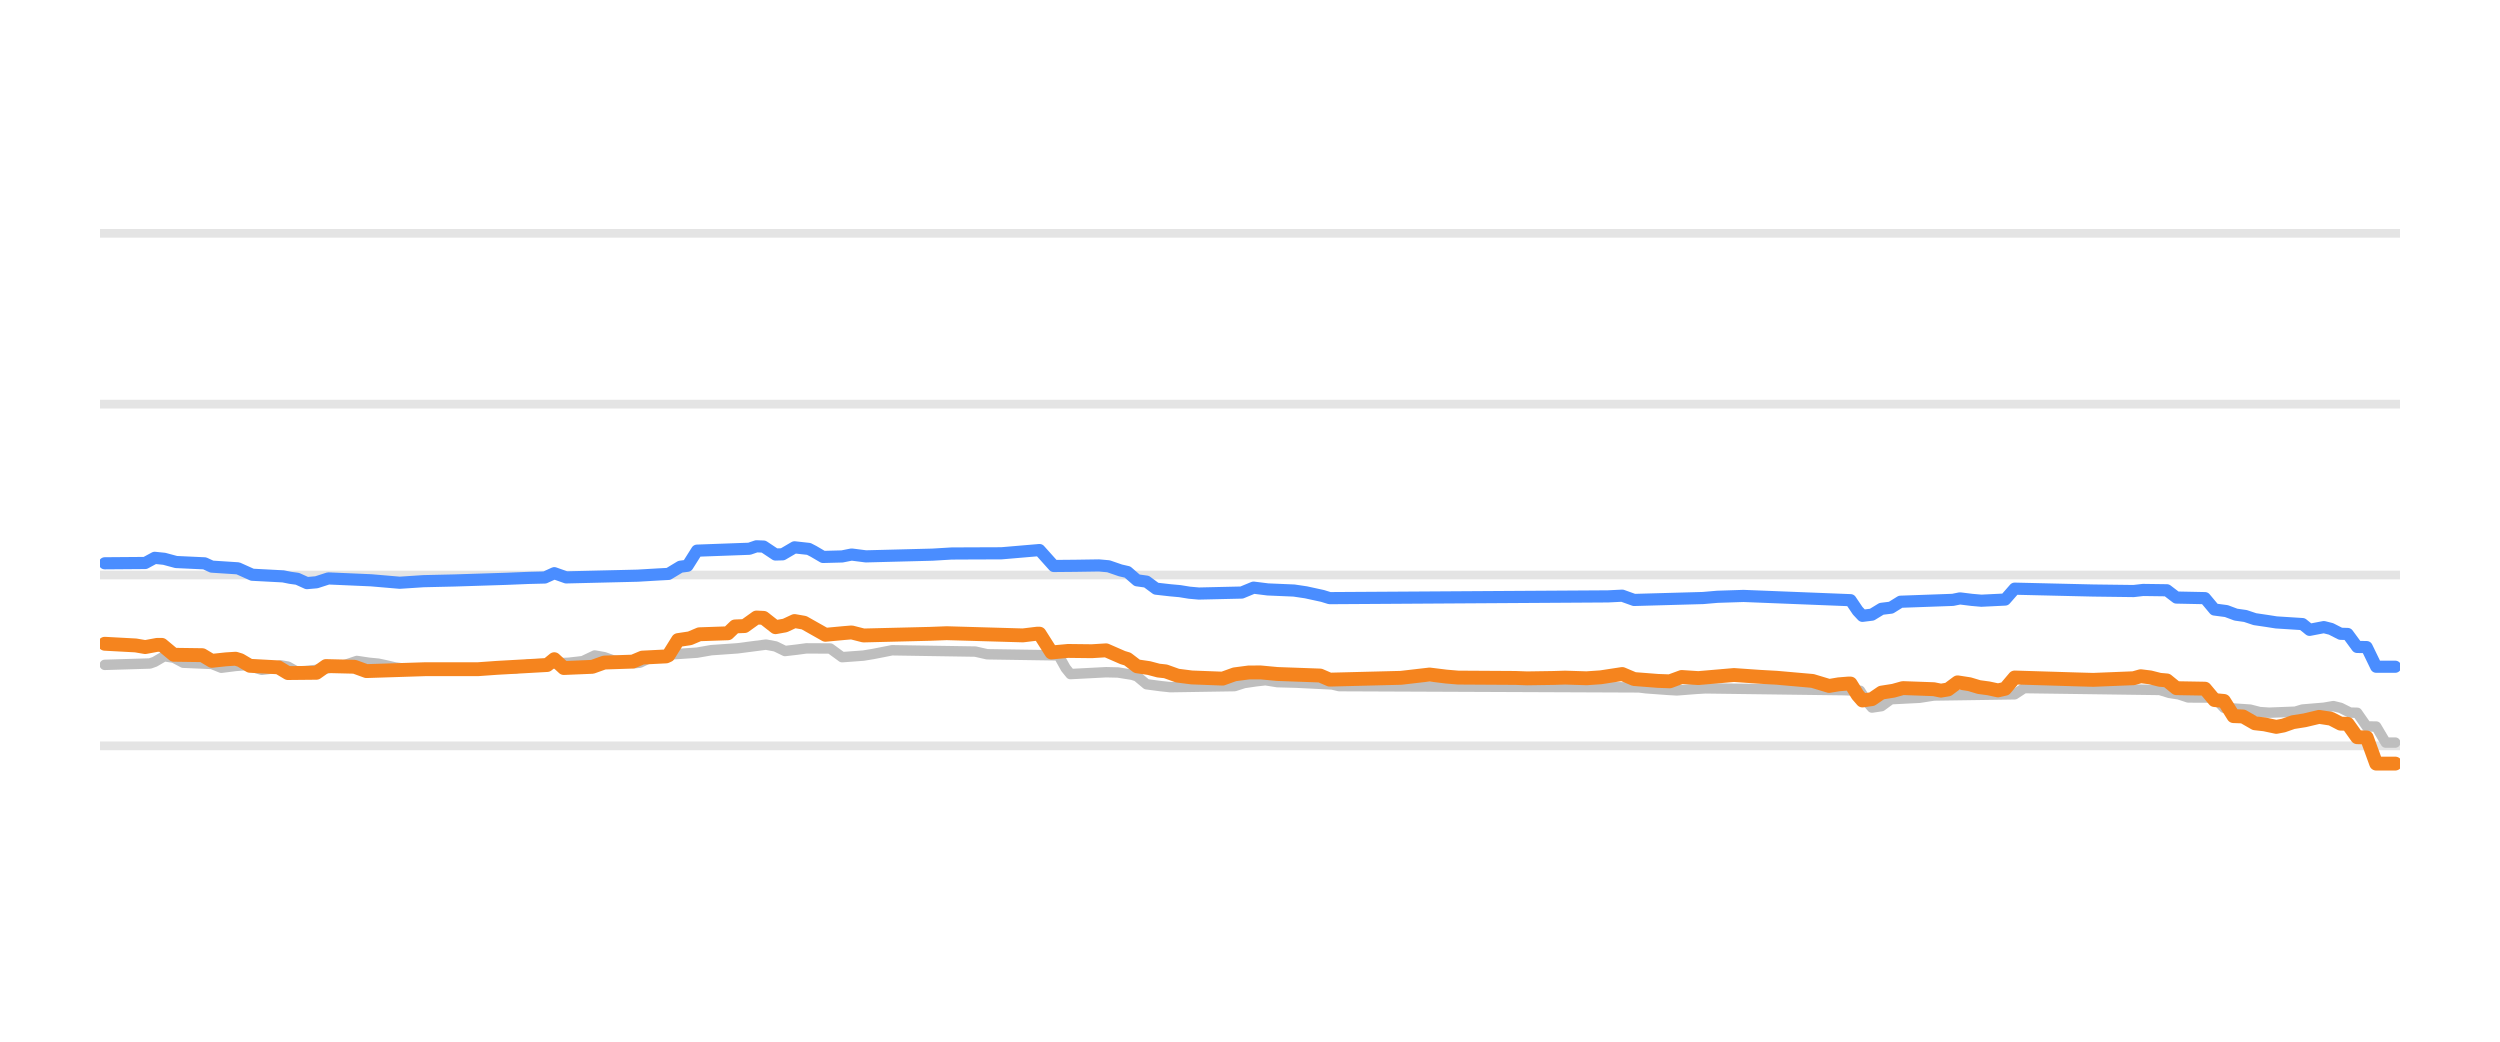
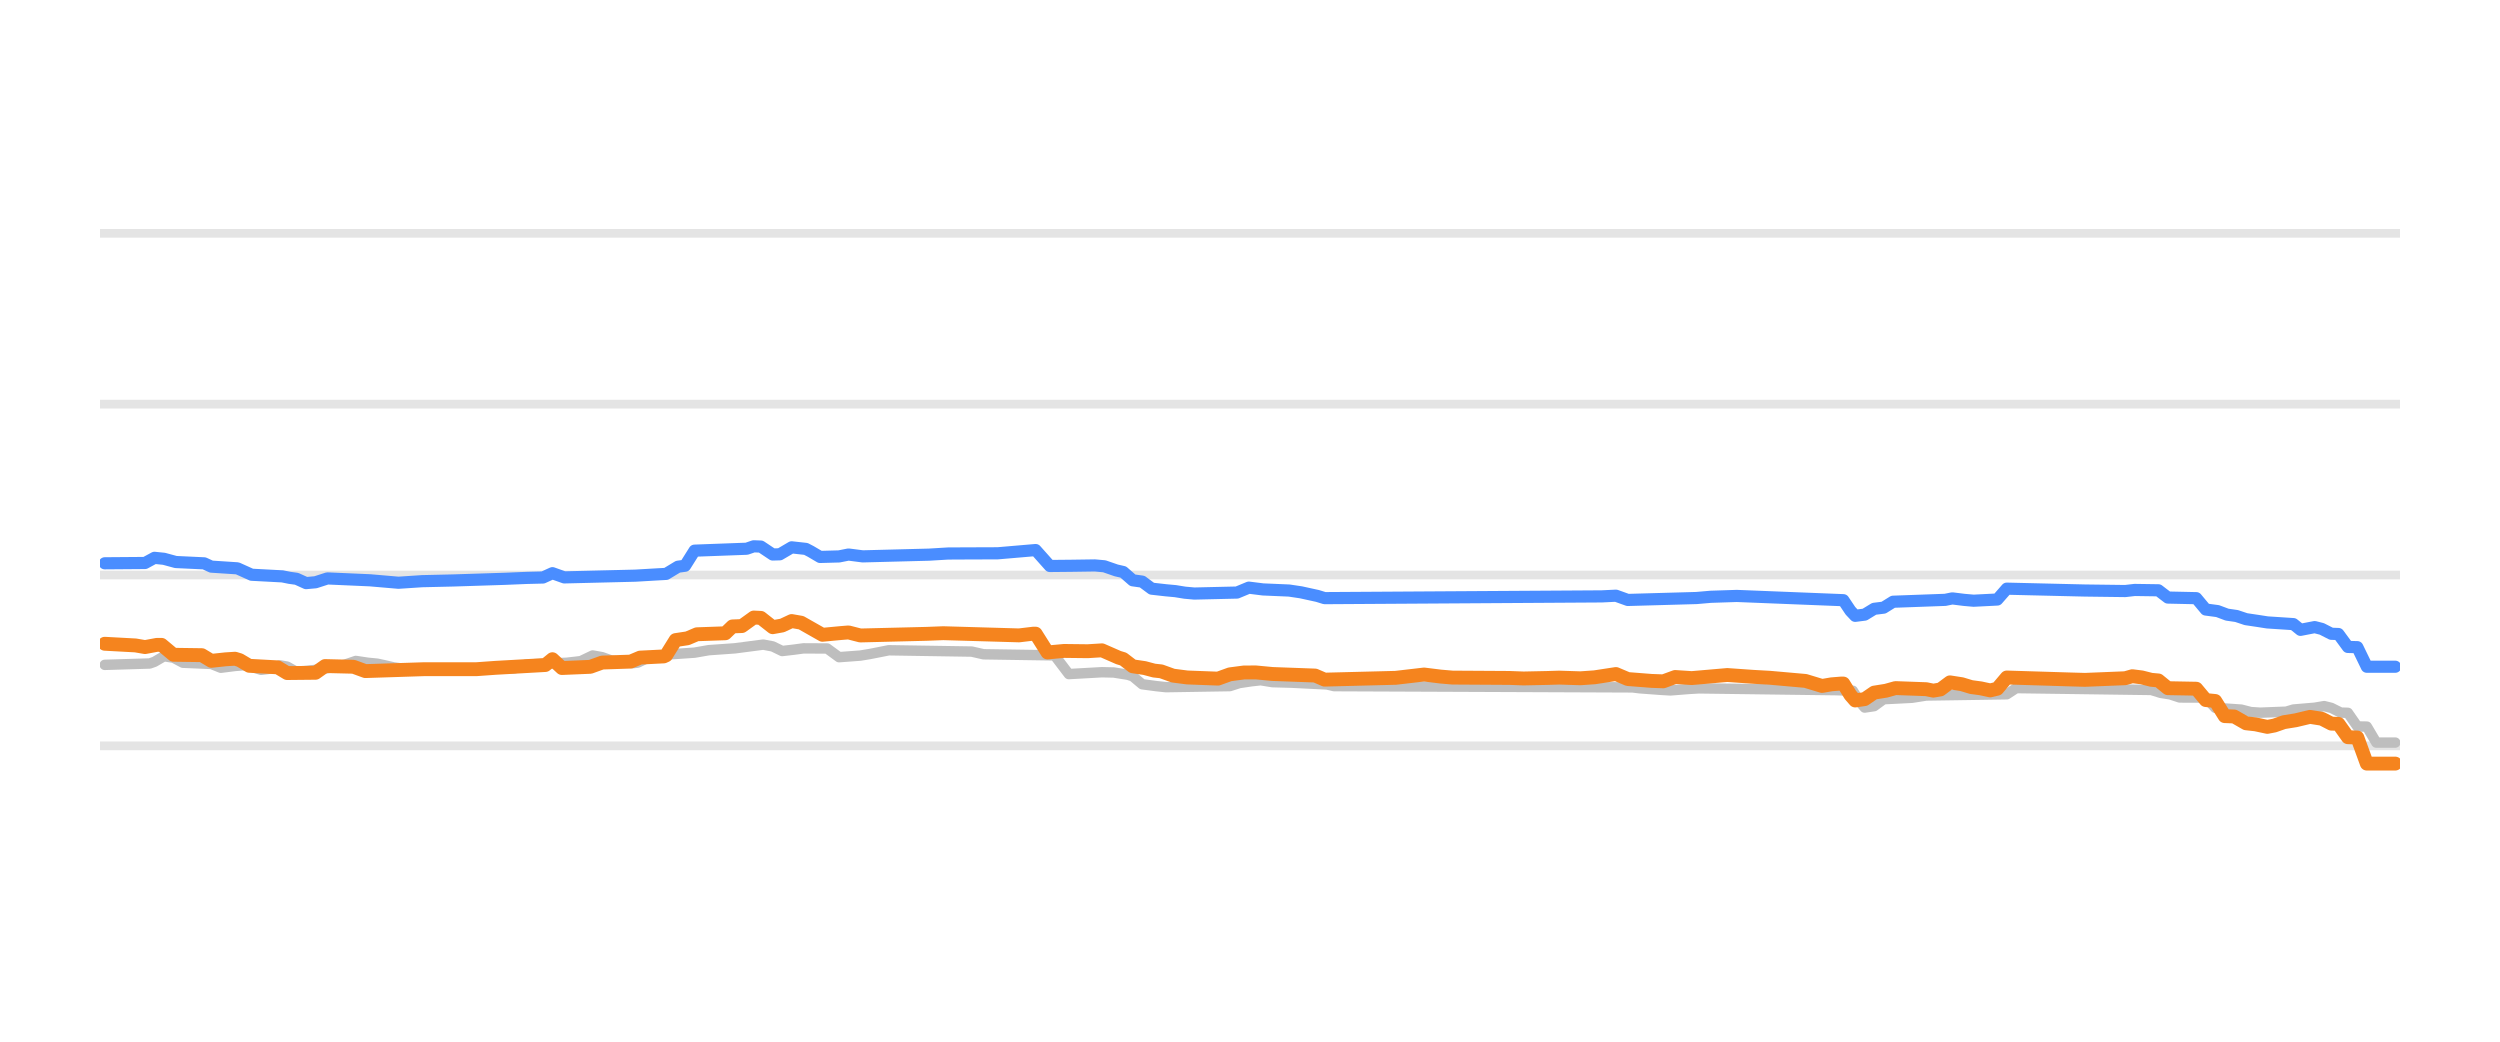
<svg xmlns="http://www.w3.org/2000/svg" width="144pt" height="60pt" viewBox="0 0 144 60" version="1.1">
  <defs>
    <style type="text/css">*{stroke-linejoin: round; stroke-linecap: butt}</style>
  </defs>
  <g id="figure_1">
    <g id="patch_1">
      <path d="M 0 60  L 144 60  L 144 0  L 0 0  L 0 60  z " style="fill: none; opacity: 0" />
    </g>
    <g id="axes_1">
      <g id="patch_2">
        <path d="M 5.76 52.8  L 138.24 52.8  L 138.24 3.6  L 5.76 3.6  L 5.76 52.8  z " style="fill: none" />
      </g>
      <g id="matplotlib.axis_1" />
      <g id="matplotlib.axis_2" />
      <g id="line2d_1">
-         <path d="M 5.76 42.96  L 138.24 42.96  " clip-path="url(#p9c305dbeb6)" style="fill: none; stroke: #b2b2b2; stroke-opacity: 0.35; stroke-width: 0.5; stroke-linecap: square" />
+         <path d="M 5.76 42.96  L 138.24 42.96  " clip-path="url(#p7baf446ac5)" style="fill: none; stroke: #b2b2b2; stroke-opacity: 0.35; stroke-width: 0.5; stroke-linecap: square" />
      </g>
      <g id="line2d_2">
-         <path d="M 5.76 33.12  L 138.24 33.12  " clip-path="url(#p9c305dbeb6)" style="fill: none; stroke: #b2b2b2; stroke-opacity: 0.35; stroke-width: 0.5; stroke-linecap: square" />
+         <path d="M 5.76 33.12  L 138.24 33.12  " clip-path="url(#p7baf446ac5)" style="fill: none; stroke: #b2b2b2; stroke-opacity: 0.35; stroke-width: 0.5; stroke-linecap: square" />
      </g>
      <g id="line2d_3">
-         <path d="M 5.76 23.28  L 138.24 23.28  " clip-path="url(#p9c305dbeb6)" style="fill: none; stroke: #b2b2b2; stroke-opacity: 0.35; stroke-width: 0.5; stroke-linecap: square" />
+         <path d="M 5.76 23.28  L 138.24 23.28  " clip-path="url(#p7baf446ac5)" style="fill: none; stroke: #b2b2b2; stroke-opacity: 0.35; stroke-width: 0.5; stroke-linecap: square" />
      </g>
      <g id="line2d_4">
-         <path d="M 5.76 13.44  L 138.24 13.44  " clip-path="url(#p9c305dbeb6)" style="fill: none; stroke: #b2b2b2; stroke-opacity: 0.35; stroke-width: 0.5; stroke-linecap: square" />
+         <path d="M 5.76 13.44  L 138.24 13.44  " clip-path="url(#p7baf446ac5)" style="fill: none; stroke: #b2b2b2; stroke-opacity: 0.35; stroke-width: 0.5; stroke-linecap: square" />
      </g>
      <g id="line2d_5">
-         <path d="M 6.035 38.296  L 8.638 38.217  L 8.912 38.119  L 9.46 37.799  L 10.008 37.884  L 10.556 38.173  L 12.2 38.243  L 12.748 38.463  L 13.57 38.359  L 14.118 38.316  L 14.392 38.369  L 15.077 38.581  L 15.488 38.531  L 16.173 38.325  L 16.584 38.397  L 17.132 38.704  L 18.091 38.599  L 18.913 38.488  L 19.461 38.35  L 19.872 38.302  L 20.557 38.07  L 21.242 38.174  L 21.79 38.227  L 22.201 38.315  L 22.749 38.443  L 23.434 38.533  L 23.982 38.581  L 29.736 38.498  L 30.421 38.276  L 32.75 38.175  L 33.298 38.114  L 33.572 38.08  L 34.257 37.755  L 34.805 37.854  L 35.353 38.05  L 36.038 38.135  L 36.586 38.197  L 36.86 38.171  L 37.545 37.838  L 38.23 37.752  L 38.778 37.686  L 40.148 37.594  L 40.97 37.45  L 42.477 37.344  L 44.121 37.13  L 44.669 37.233  L 45.217 37.499  L 45.902 37.419  L 46.45 37.346  L 47.82 37.353  L 48.505 37.853  L 49.738 37.762  L 50.286 37.671  L 50.834 37.564  L 51.382 37.455  L 56.177 37.531  L 56.862 37.686  L 60.972 37.75  L 61.383 38.488  L 61.657 38.827  L 63.712 38.72  L 64.397 38.736  L 65.219 38.867  L 65.493 38.955  L 66.041 39.413  L 66.863 39.522  L 67.411 39.58  L 71.11 39.521  L 71.658 39.344  L 72.342 39.243  L 72.89 39.181  L 73.575 39.292  L 74.671 39.322  L 76.726 39.424  L 77.137 39.521  L 94.399 39.593  L 94.81 39.644  L 96.043 39.735  L 96.591 39.767  L 97.687 39.681  L 98.235 39.649  L 106.181 39.754  L 107.14 39.787  L 107.551 40.439  L 107.825 40.756  L 108.373 40.675  L 108.921 40.274  L 110.565 40.191  L 111.387 40.062  L 116.045 39.992  L 116.593 39.634  L 124.402 39.741  L 124.95 39.91  L 125.498 39.995  L 126.046 40.175  L 127.553 40.178  L 128.101 40.771  L 129.608 40.874  L 130.156 41.015  L 130.704 41.051  L 132.211 40.993  L 132.622 40.869  L 133.855 40.766  L 134.403 40.672  L 134.814 40.772  L 135.362 41.046  L 135.773 41.056  L 136.321 41.843  L 136.869 41.849  L 137.417 42.773  L 137.965 42.773  L 137.965 42.773  " clip-path="url(#p9c305dbeb6)" style="fill: none; stroke: #bebebe; stroke-width: 0.6; stroke-linecap: round" />
+         <path d="M 6.034 38.296  L 8.626 38.217  L 8.899 38.119  L 9.445 37.799  L 9.99 37.884  L 10.536 38.173  L 12.173 38.243  L 12.719 38.463  L 13.538 38.359  L 14.083 38.316  L 14.356 38.369  L 15.038 38.581  L 15.448 38.531  L 16.13 38.325  L 16.539 38.397  L 17.085 38.704  L 18.04 38.599  L 18.859 38.488  L 19.404 38.35  L 19.814 38.302  L 20.496 38.07  L 21.178 38.174  L 21.724 38.227  L 22.133 38.315  L 22.679 38.443  L 23.361 38.533  L 23.907 38.581  L 29.637 38.498  L 30.319 38.276  L 32.639 38.175  L 33.184 38.114  L 33.457 38.08  L 34.139 37.755  L 34.685 37.854  L 35.231 38.05  L 35.913 38.135  L 36.459 38.197  L 36.732 38.17  L 37.414 37.838  L 38.096 37.752  L 38.642 37.686  L 40.006 37.593  L 40.825 37.45  L 42.325 37.344  L 43.963 37.13  L 44.508 37.234  L 45.054 37.499  L 45.736 37.419  L 46.282 37.346  L 47.646 37.353  L 48.329 37.853  L 49.556 37.762  L 50.102 37.671  L 50.648 37.564  L 51.194 37.455  L 55.969 37.531  L 56.651 37.686  L 60.744 37.75  L 61.563 38.827  L 63.473 38.72  L 64.155 38.736  L 64.974 38.867  L 65.246 38.956  L 65.792 39.413  L 66.611 39.522  L 67.157 39.58  L 70.84 39.52  L 71.386 39.344  L 72.068 39.242  L 72.614 39.181  L 73.296 39.292  L 74.388 39.322  L 76.434 39.424  L 76.843 39.521  L 94.034 39.593  L 94.444 39.644  L 95.671 39.735  L 96.217 39.767  L 97.309 39.681  L 97.854 39.649  L 105.768 39.754  L 106.723 39.787  L 107.132 40.441  L 107.405 40.756  L 107.951 40.674  L 108.496 40.274  L 110.134 40.191  L 110.952 40.062  L 115.591 39.99  L 116.137 39.634  L 123.913 39.741  L 124.459 39.91  L 125.005 39.996  L 125.551 40.175  L 127.051 40.18  L 127.597 40.771  L 129.098 40.874  L 129.644 41.015  L 130.189 41.051  L 131.69 40.992  L 132.1 40.869  L 133.327 40.765  L 133.873 40.672  L 134.283 40.774  L 134.828 41.046  L 135.238 41.058  L 135.783 41.843  L 136.329 41.852  L 136.875 42.773  L 137.966 42.773  L 137.966 42.773  " clip-path="url(#p7baf446ac5)" style="fill: none; stroke: #bebebe; stroke-width: 0.6; stroke-linecap: round" />
      </g>
      <g id="line2d_6">
-         <path d="M 6.035 32.446  L 8.364 32.428  L 8.912 32.131  L 9.46 32.187  L 10.145 32.372  L 11.789 32.449  L 12.2 32.638  L 13.707 32.736  L 14.529 33.105  L 16.31 33.199  L 16.721 33.282  L 17.132 33.339  L 17.68 33.587  L 18.228 33.539  L 18.913 33.317  L 21.379 33.425  L 23.023 33.566  L 24.393 33.476  L 26.174 33.435  L 29.188 33.339  L 30.421 33.288  L 31.38 33.264  L 31.928 33.015  L 32.613 33.258  L 36.723 33.159  L 37.956 33.086  L 38.504 33.057  L 39.189 32.643  L 39.6 32.588  L 40.148 31.718  L 43.162 31.608  L 43.573 31.467  L 43.984 31.483  L 44.669 31.939  L 45.08 31.928  L 45.765 31.526  L 46.587 31.617  L 46.861 31.759  L 47.409 32.08  L 48.505 32.051  L 49.053 31.941  L 49.875 32.047  L 53.711 31.948  L 54.807 31.882  L 55.766 31.877  L 57.684 31.87  L 59.876 31.683  L 60.698 32.601  L 61.931 32.59  L 63.301 32.569  L 63.849 32.618  L 64.534 32.854  L 64.945 32.949  L 65.493 33.425  L 66.041 33.502  L 66.589 33.907  L 67.411 34  L 67.959 34.05  L 68.507 34.139  L 69.055 34.188  L 71.521 34.131  L 72.205 33.848  L 73.027 33.951  L 74.534 34.015  L 75.219 34.117  L 76.178 34.326  L 76.589 34.453  L 92.618 34.352  L 93.44 34.311  L 94.125 34.557  L 98.098 34.446  L 98.92 34.375  L 100.427 34.326  L 106.592 34.571  L 107.003 35.18  L 107.277 35.472  L 107.825 35.403  L 108.373 35.068  L 108.921 35.001  L 109.469 34.66  L 112.483 34.552  L 112.894 34.468  L 113.579 34.553  L 114.127 34.601  L 115.497 34.534  L 116.045 33.907  L 120.566 34.014  L 122.895 34.044  L 123.443 33.981  L 124.813 34  L 125.361 34.419  L 127.005 34.453  L 127.553 35.108  L 128.238 35.198  L 128.786 35.403  L 129.334 35.481  L 129.882 35.664  L 130.567 35.765  L 131.115 35.851  L 132.622 35.947  L 133.033 36.279  L 133.855 36.121  L 134.266 36.225  L 134.814 36.505  L 135.225 36.517  L 135.773 37.263  L 136.321 37.273  L 136.869 38.404  L 137.965 38.404  L 137.965 38.404  " clip-path="url(#p9c305dbeb6)" style="fill: none; stroke: #4a8dff; stroke-width: 0.7; stroke-linecap: round" />
+         <path d="M 6.034 32.446  L 8.353 32.428  L 8.899 32.131  L 9.445 32.187  L 10.127 32.372  L 11.764 32.449  L 12.173 32.638  L 13.674 32.736  L 14.493 33.105  L 16.266 33.199  L 16.676 33.282  L 17.085 33.339  L 17.631 33.587  L 18.176 33.538  L 18.859 33.317  L 21.314 33.425  L 22.952 33.566  L 24.316 33.476  L 26.09 33.435  L 29.091 33.339  L 30.319 33.288  L 31.274 33.264  L 31.82 33.015  L 32.502 33.258  L 36.595 33.158  L 37.823 33.086  L 38.369 33.056  L 39.051 32.643  L 39.46 32.587  L 40.006 31.718  L 43.008 31.607  L 43.417 31.467  L 43.826 31.483  L 44.508 31.939  L 44.918 31.927  L 45.6 31.526  L 46.418 31.617  L 46.691 31.759  L 47.237 32.08  L 48.329 32.05  L 48.874 31.941  L 49.693 32.047  L 53.513 31.948  L 54.605 31.882  L 55.56 31.877  L 57.47 31.87  L 59.653 31.683  L 60.471 32.601  L 61.699 32.589  L 63.064 32.569  L 63.609 32.618  L 64.291 32.854  L 64.701 32.949  L 65.246 33.425  L 65.792 33.502  L 66.338 33.907  L 67.157 34  L 67.702 34.05  L 68.248 34.139  L 68.794 34.188  L 71.25 34.131  L 71.932 33.848  L 72.75 33.951  L 74.251 34.015  L 74.933 34.117  L 75.888 34.326  L 76.298 34.453  L 92.261 34.352  L 93.079 34.312  L 93.761 34.557  L 97.718 34.446  L 98.537 34.375  L 100.037 34.326  L 106.177 34.571  L 106.586 35.182  L 106.859 35.472  L 107.405 35.402  L 107.951 35.068  L 108.496 35  L 109.042 34.66  L 112.044 34.551  L 112.453 34.468  L 113.135 34.553  L 113.681 34.601  L 115.045 34.532  L 115.591 33.907  L 120.093 34.014  L 122.413 34.044  L 122.958 33.981  L 124.323 34.001  L 124.869 34.419  L 126.506 34.455  L 127.051 35.108  L 127.734 35.199  L 128.279 35.403  L 128.825 35.482  L 129.371 35.664  L 130.053 35.766  L 130.599 35.851  L 132.1 35.949  L 132.509 36.279  L 133.327 36.121  L 133.737 36.226  L 134.283 36.505  L 134.692 36.519  L 135.238 37.263  L 135.783 37.277  L 136.329 38.404  L 137.966 38.404  L 137.966 38.404  " clip-path="url(#p7baf446ac5)" style="fill: none; stroke: #4a8dff; stroke-width: 0.7; stroke-linecap: round" />
      </g>
      <g id="line2d_7">
-         <path d="M 6.035 37.081  L 7.816 37.177  L 8.364 37.272  L 9.049 37.145  L 9.323 37.145  L 10.008 37.715  L 11.652 37.738  L 12.2 38.065  L 13.022 37.977  L 13.57 37.942  L 13.844 38.026  L 14.392 38.35  L 16.036 38.439  L 16.584 38.768  L 18.228 38.752  L 18.776 38.365  L 20.42 38.405  L 21.105 38.655  L 24.53 38.545  L 25.626 38.546  L 27.544 38.545  L 28.64 38.467  L 31.517 38.305  L 31.928 37.97  L 32.476 38.478  L 34.12 38.409  L 34.805 38.163  L 36.449 38.109  L 36.997 37.878  L 38.367 37.809  L 38.504 37.747  L 39.052 36.869  L 39.737 36.766  L 40.285 36.534  L 41.929 36.477  L 42.34 36.082  L 42.888 36.061  L 43.573 35.57  L 43.984 35.589  L 44.669 36.126  L 45.217 36.028  L 45.765 35.772  L 46.313 35.868  L 47.546 36.564  L 48.642 36.462  L 49.053 36.428  L 49.738 36.603  L 53.574 36.509  L 54.533 36.472  L 58.917 36.599  L 59.739 36.5  L 59.876 36.5  L 60.561 37.582  L 61.52 37.494  L 62.89 37.51  L 63.712 37.459  L 64.671 37.878  L 64.945 37.96  L 65.493 38.379  L 66.178 38.48  L 66.726 38.625  L 67.137 38.67  L 67.822 38.916  L 68.644 39.021  L 70.425 39.089  L 71.11 38.842  L 71.931 38.734  L 72.616 38.732  L 73.575 38.822  L 76.041 38.911  L 76.589 39.147  L 80.699 39.043  L 82.343 38.852  L 83.302 38.971  L 83.987 39.029  L 87.275 39.049  L 87.96 39.074  L 89.467 39.051  L 90.152 39.03  L 91.385 39.069  L 92.207 39.012  L 93.44 38.823  L 94.125 39.113  L 95.495 39.22  L 96.18 39.245  L 96.865 38.994  L 97.824 39.058  L 99.879 38.881  L 101.386 38.986  L 102.345 39.04  L 104.4 39.221  L 105.359 39.511  L 105.907 39.417  L 106.455 39.373  L 106.592 39.373  L 107.003 40.032  L 107.277 40.347  L 107.825 40.27  L 108.373 39.895  L 109.058 39.787  L 109.606 39.634  L 111.387 39.698  L 111.798 39.782  L 112.209 39.712  L 112.757 39.304  L 113.442 39.41  L 113.99 39.575  L 114.538 39.649  L 115.086 39.767  L 115.497 39.672  L 116.045 39.024  L 119.607 39.133  L 120.566 39.16  L 122.895 39.066  L 123.306 38.95  L 123.854 39.018  L 124.402 39.157  L 124.813 39.193  L 125.361 39.639  L 127.005 39.668  L 127.553 40.323  L 128.101 40.375  L 128.649 41.248  L 129.197 41.268  L 129.882 41.661  L 130.43 41.722  L 131.115 41.868  L 131.526 41.79  L 132.074 41.597  L 132.759 41.488  L 133.581 41.292  L 134.266 41.397  L 134.814 41.681  L 135.225 41.693  L 135.773 42.463  L 136.321 42.477  L 136.869 43.983  L 137.965 43.983  L 137.965 43.983  " clip-path="url(#p9c305dbeb6)" style="fill: none; stroke: #f5841e; stroke-width: 0.8; stroke-linecap: round" />
+         <path d="M 6.034 37.081  L 7.807 37.177  L 8.353 37.272  L 9.035 37.145  L 9.308 37.145  L 9.99 37.715  L 11.628 37.738  L 12.173 38.065  L 12.992 37.977  L 13.538 37.942  L 13.811 38.026  L 14.356 38.35  L 15.993 38.439  L 16.539 38.768  L 18.176 38.752  L 18.722 38.365  L 20.359 38.405  L 21.042 38.655  L 24.452 38.545  L 25.544 38.546  L 27.454 38.545  L 28.545 38.467  L 31.411 38.305  L 31.82 37.971  L 32.366 38.478  L 34.003 38.409  L 34.685 38.163  L 36.322 38.109  L 36.868 37.878  L 38.232 37.809  L 38.369 37.747  L 38.915 36.869  L 39.597 36.766  L 40.142 36.534  L 41.78 36.476  L 42.189 36.082  L 42.735 36.061  L 43.417 35.57  L 43.826 35.59  L 44.508 36.126  L 45.054 36.028  L 45.6 35.772  L 46.146 35.868  L 47.373 36.564  L 48.465 36.461  L 48.874 36.428  L 49.556 36.603  L 53.377 36.509  L 54.332 36.472  L 58.698 36.598  L 59.516 36.5  L 59.653 36.5  L 60.335 37.581  L 61.29 37.494  L 62.654 37.51  L 63.473 37.459  L 64.428 37.878  L 64.701 37.961  L 65.246 38.379  L 65.929 38.48  L 66.474 38.625  L 66.884 38.67  L 67.566 38.916  L 68.384 39.022  L 70.158 39.089  L 70.84 38.842  L 71.659 38.734  L 72.341 38.732  L 73.296 38.822  L 75.752 38.912  L 76.298 39.147  L 80.391 39.043  L 82.028 38.852  L 82.983 38.971  L 83.665 39.029  L 86.94 39.049  L 87.758 39.08  L 89.123 39.051  L 89.805 39.03  L 91.033 39.069  L 91.851 39.012  L 93.079 38.824  L 93.761 39.113  L 95.126 39.22  L 95.808 39.245  L 96.49 38.995  L 97.445 39.058  L 99.492 38.881  L 100.992 38.986  L 101.947 39.04  L 103.994 39.221  L 104.949 39.511  L 105.495 39.417  L 106.041 39.373  L 106.177 39.373  L 106.586 40.034  L 106.859 40.347  L 107.405 40.269  L 107.951 39.895  L 108.633 39.786  L 109.179 39.634  L 110.952 39.698  L 111.361 39.782  L 111.771 39.711  L 112.317 39.304  L 112.999 39.41  L 113.544 39.575  L 114.09 39.649  L 114.636 39.767  L 115.045 39.67  L 115.591 39.024  L 119.138 39.133  L 120.093 39.16  L 122.413 39.066  L 122.822 38.95  L 123.368 39.019  L 123.913 39.157  L 124.323 39.194  L 124.869 39.639  L 126.506 39.67  L 127.051 40.323  L 127.597 40.377  L 128.143 41.248  L 128.689 41.27  L 129.371 41.661  L 129.917 41.722  L 130.599 41.868  L 131.008 41.789  L 131.554 41.597  L 132.236 41.487  L 133.055 41.292  L 133.737 41.399  L 134.283 41.681  L 134.692 41.695  L 135.238 42.463  L 135.783 42.482  L 136.329 43.983  L 137.966 43.983  L 137.966 43.983  " clip-path="url(#p7baf446ac5)" style="fill: none; stroke: #f5841e; stroke-width: 0.8; stroke-linecap: round" />
      </g>
    </g>
  </g>
  <defs>
-     <clipPath id="p9c305dbeb6">
+     <clipPath id="p7baf446ac5">
      <rect x="5.76" y="3.6" width="132.48" height="49.2" />
    </clipPath>
  </defs>
</svg>
